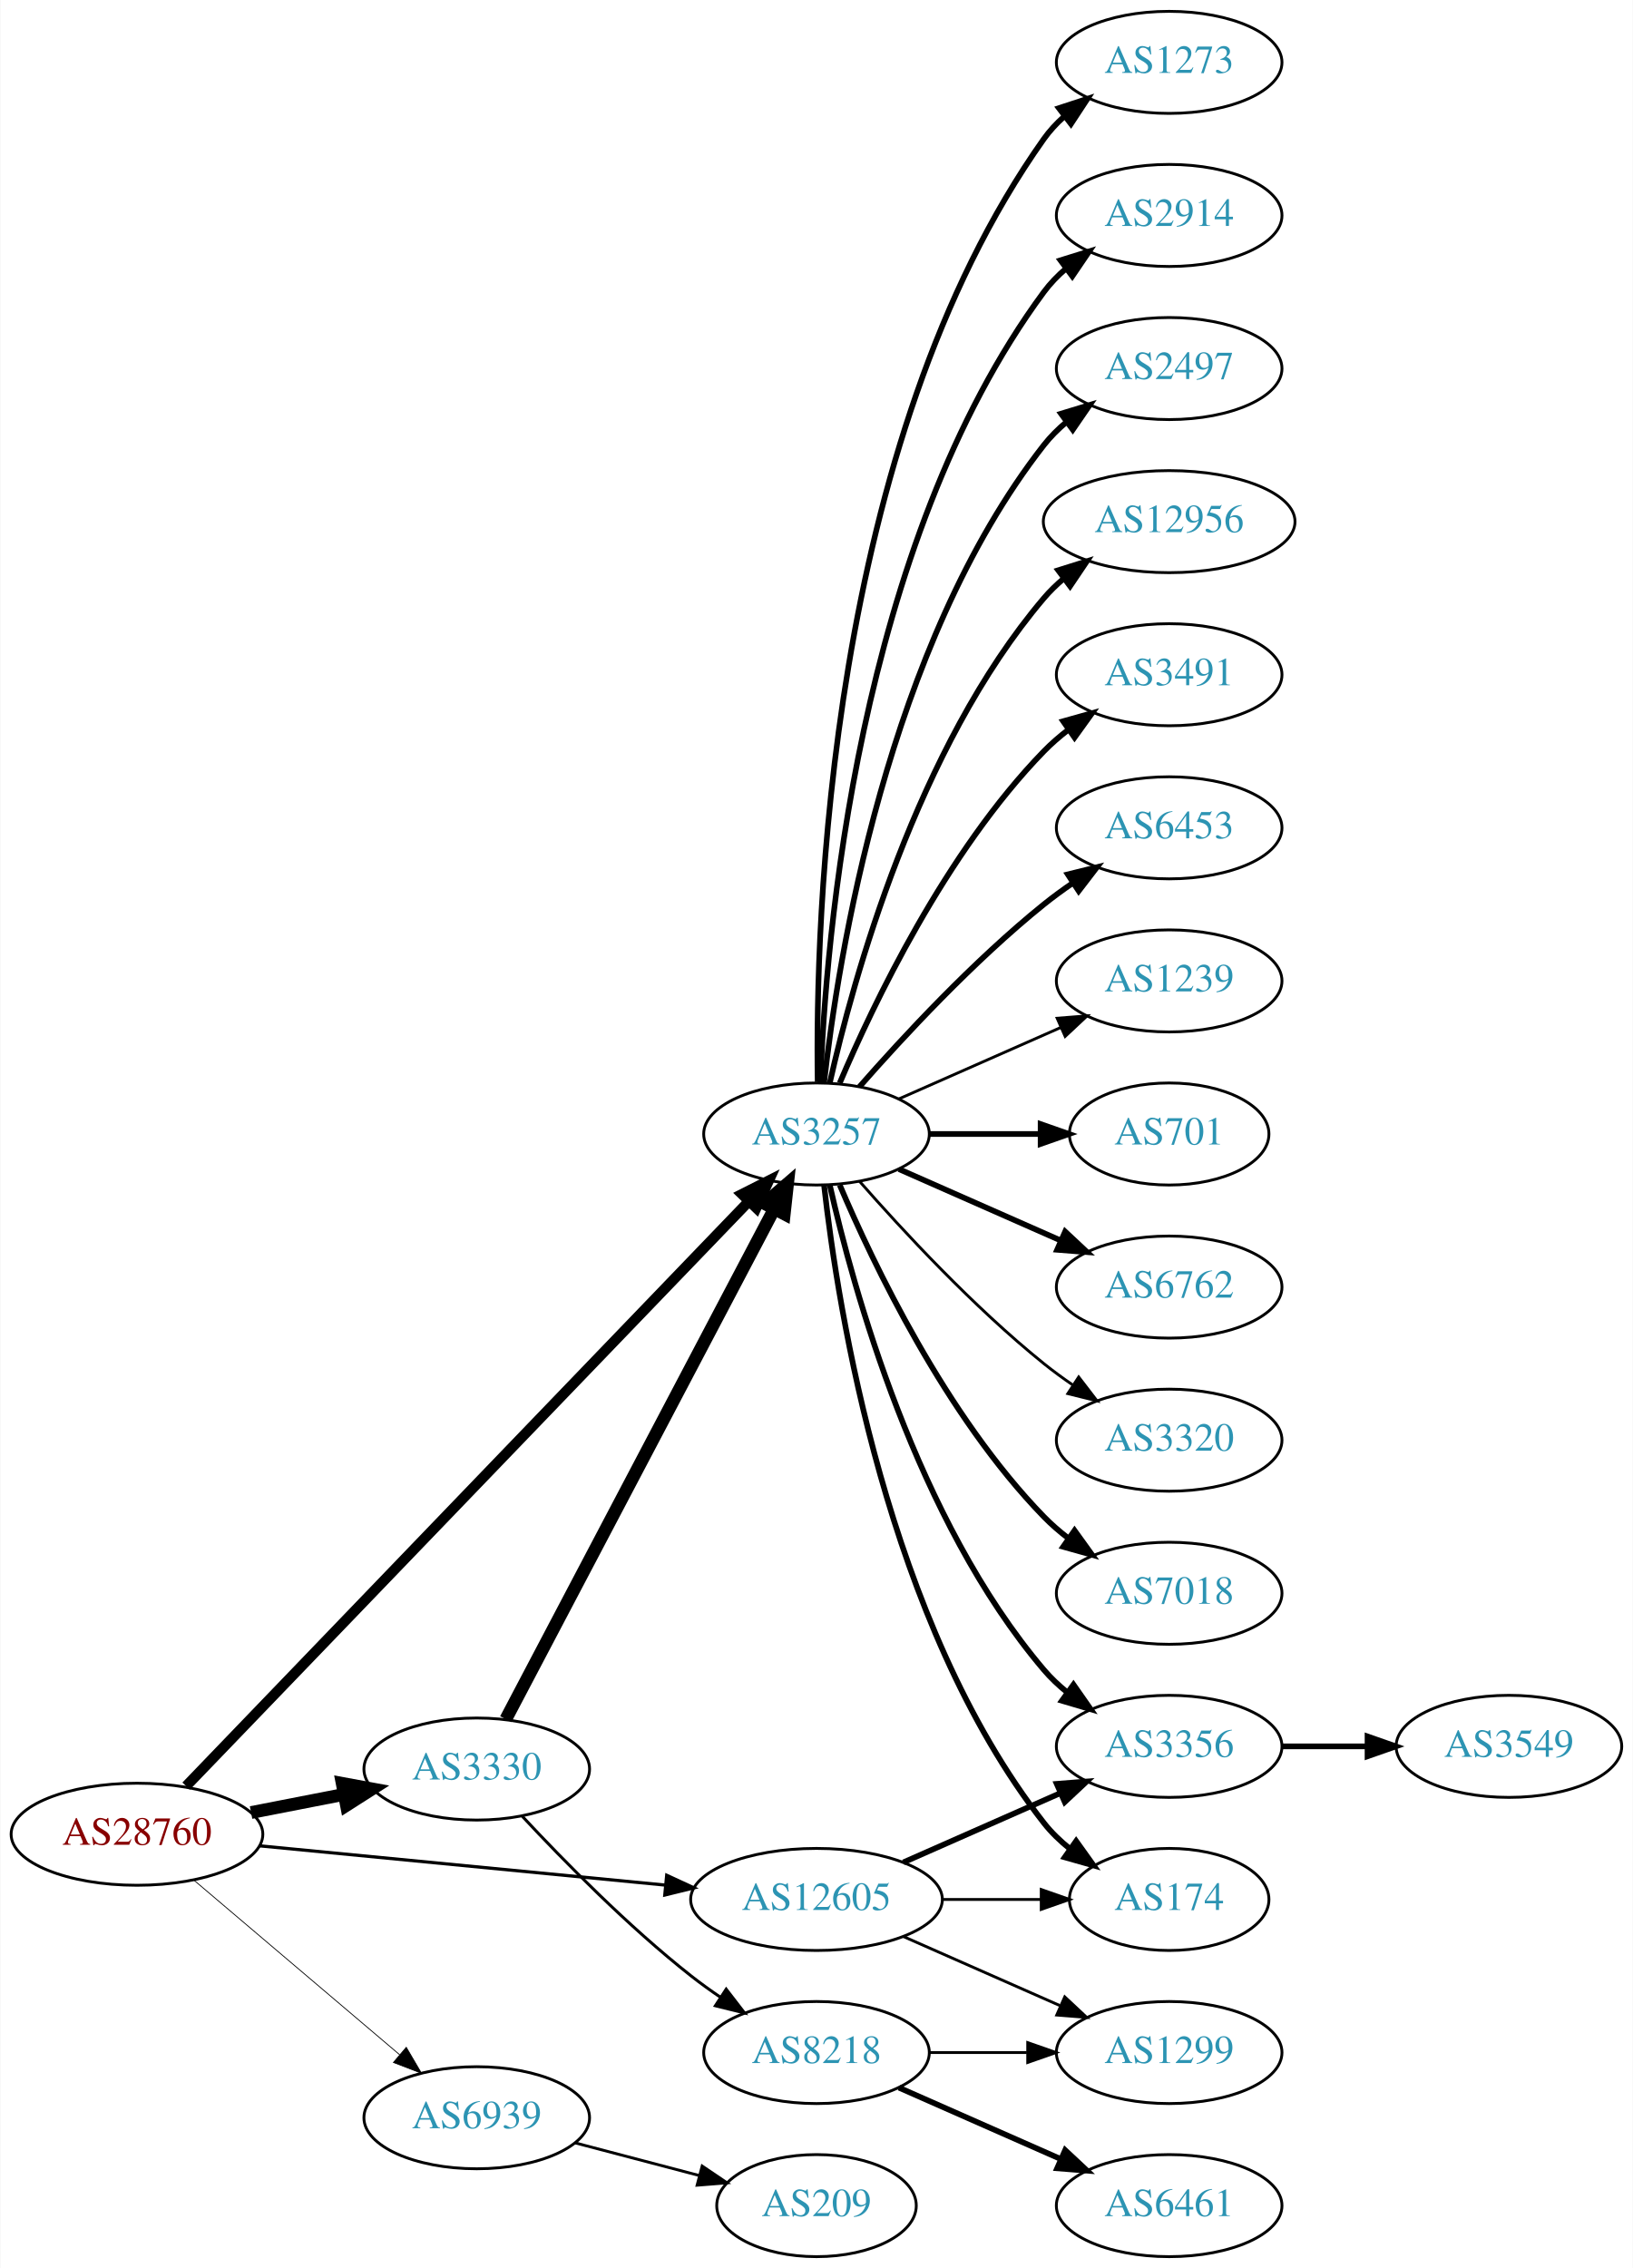
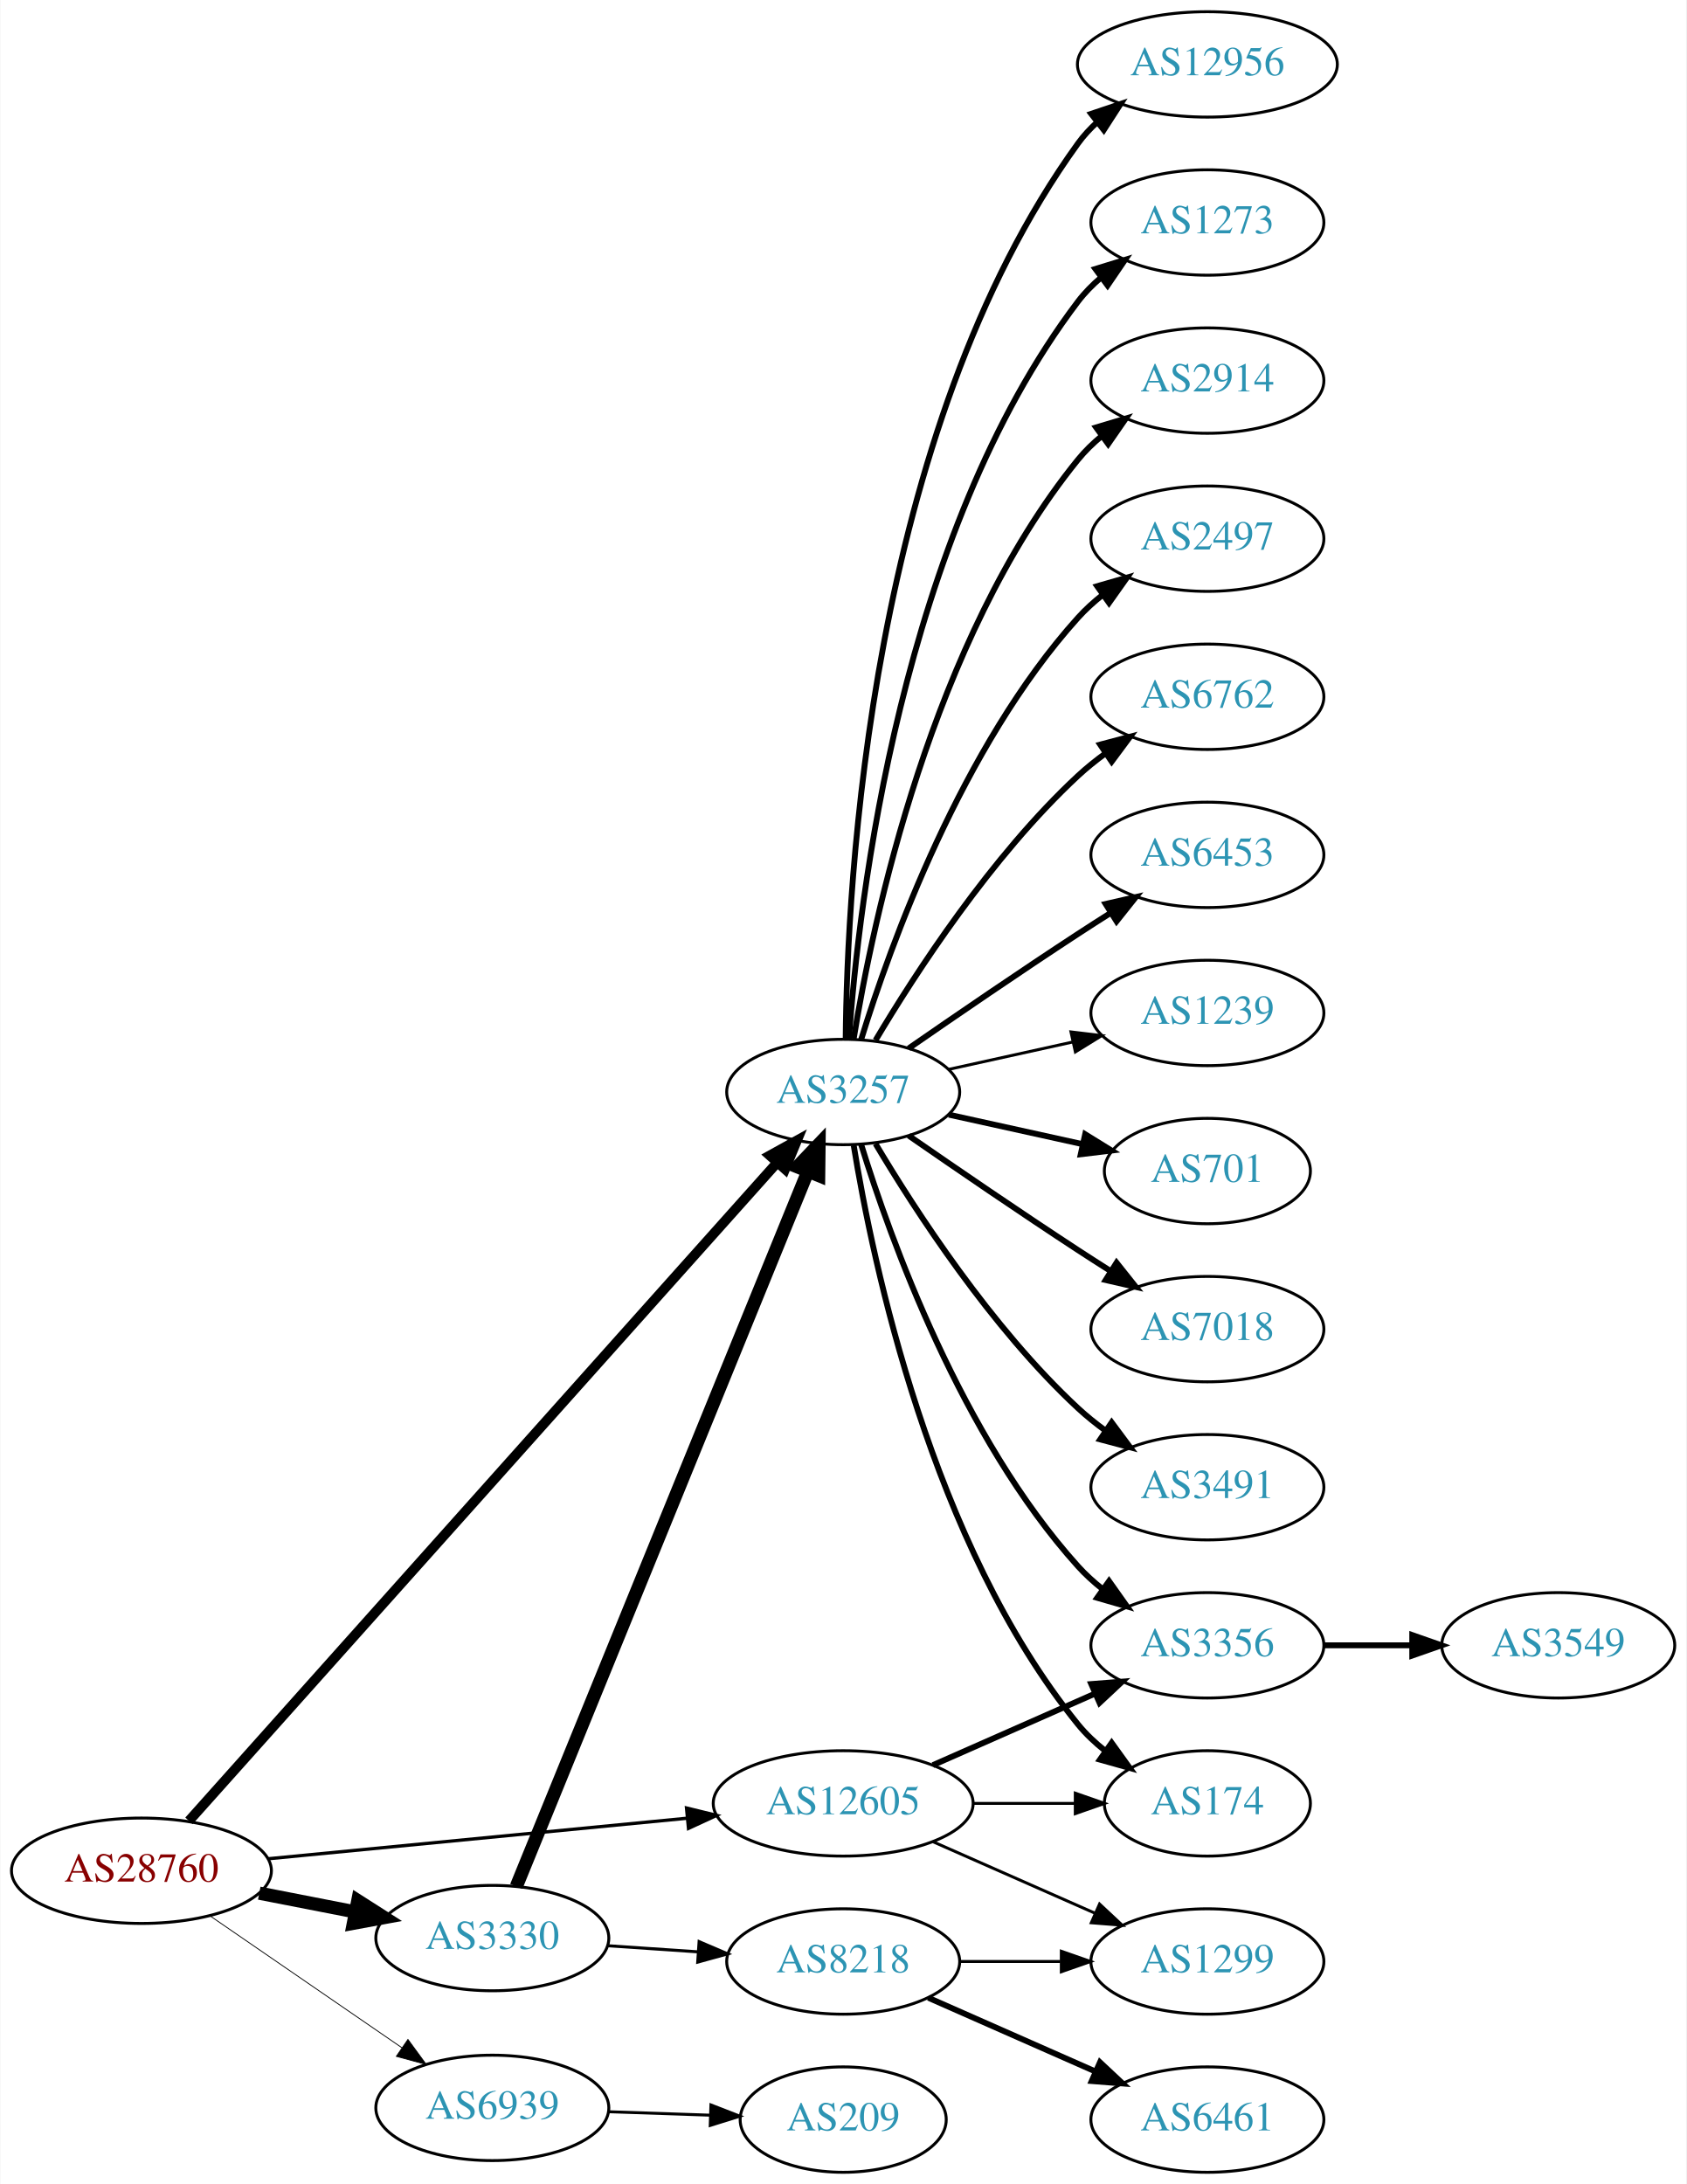
- <svg xmlns="http://www.w3.org/2000/svg" xmlns:xlink="http://www.w3.org/1999/xlink" width="576pt" height="800pt" viewBox="0.00 0.00 575.76 800.00">
-   <g id="graph0" class="graph" transform="scale(1 1) rotate(0) translate(4 796)">
-     <polygon fill="white" stroke="none" points="-4,4 -4,-796 571.762,-796 571.762,4 -4,4" />
+ <svg xmlns="http://www.w3.org/2000/svg" xmlns:xlink="http://www.w3.org/1999/xlink" width="576pt" height="746pt" viewBox="0.00 0.00 575.76 746.00">
+   <g id="graph0" class="graph" transform="scale(1 1) rotate(0) translate(4 742)">
+     <polygon fill="white" stroke="none" points="-4,4 -4,-742 571.762,-742 571.762,4 -4,4" />
    <g id="node1" class="node">
      <g id="a_node1">
        <a xlink:href="/asn/28760" xlink:title="AS28760 ~ Schaerdingerstr. 35 [AT]">
-           <ellipse fill="#ffffff" stroke="black" cx="44.196" cy="-149" rx="44.393" ry="18" />
-           <text text-anchor="middle" x="44.196" y="-145.3" font-family="Times,serif" font-size="14.00" fill="#880000">AS28760</text>
+           <ellipse fill="#ffffff" stroke="black" cx="44.196" cy="-103" rx="44.393" ry="18" />
+           <text text-anchor="middle" x="44.196" y="-99.3" font-family="Times,serif" font-size="14.00" fill="#880000">AS28760</text>
        </a>
      </g>
    </g>
    <g id="node2" class="node">
      <g id="a_node2">
        <a xlink:href="/asn/3257" xlink:title="AS3257 ~ GTT [DE]">
-           <ellipse fill="#ffffff" stroke="black" cx="283.881" cy="-396" rx="39.794" ry="18" />
-           <text text-anchor="middle" x="283.881" y="-392.3" font-family="Times,serif" font-size="14.00" fill="#2c94b3">AS3257</text>
+           <ellipse fill="#ffffff" stroke="black" cx="283.881" cy="-369" rx="39.794" ry="18" />
+           <text text-anchor="middle" x="283.881" y="-365.3" font-family="Times,serif" font-size="14.00" fill="#2c94b3">AS3257</text>
        </a>
      </g>
    </g>
    <g id="edge1" class="edge">
-       <path fill="none" stroke="black" stroke-width="3.656" d="M61.533,-165.977C102.949,-209.016 212.142,-322.488 259.933,-372.152" />
-       <polygon fill="black" stroke="black" stroke-width="3.656" points="257.6,-374.776 267.056,-379.554 262.644,-369.922 257.6,-374.776" />
+       <path fill="none" stroke="black" stroke-width="3.375" d="M60.426,-120.044C101.358,-165.852 213.846,-291.741 261.307,-344.855" />
+       <polygon fill="black" stroke="black" stroke-width="3.375" points="258.81,-347.314 268.083,-352.439 264.03,-342.65 258.81,-347.314" />
    </g>
    <g id="node3" class="node">
      <g id="a_node3">
        <a xlink:href="/asn/3330" xlink:title="AS3330 ~ Vienna, Austria [AT]">
-           <ellipse fill="#ffffff" stroke="black" cx="164.039" cy="-172" rx="39.794" ry="18" />
-           <text text-anchor="middle" x="164.039" y="-168.3" font-family="Times,serif" font-size="14.00" fill="#2c94b3">AS3330</text>
+           <ellipse fill="#ffffff" stroke="black" cx="164.039" cy="-80" rx="39.794" ry="18" />
+           <text text-anchor="middle" x="164.039" y="-76.3" font-family="Times,serif" font-size="14.00" fill="#2c94b3">AS3330</text>
        </a>
      </g>
    </g>
    <g id="edge2" class="edge">
-       <path fill="none" stroke="black" stroke-width="4.5" d="M84.436,-156.659C94.888,-158.699 106.274,-160.921 117.052,-163.025" />
-       <polygon fill="black" stroke="black" stroke-width="4.5" points="116.58,-166.944 127.149,-164.995 118.089,-159.215 116.58,-166.944" />
+       <path fill="none" stroke="black" stroke-width="4.5" d="M84.436,-95.341C94.888,-93.301 106.274,-91.079 117.052,-88.975" />
+       <polygon fill="black" stroke="black" stroke-width="4.5" points="118.089,-92.785 127.149,-87.005 116.58,-85.056 118.089,-92.785" />
    </g>
    <g id="node4" class="node">
      <g id="a_node4">
        <a xlink:href="/asn/12605" xlink:title="AS12605 ~ Linz, Austria [AT]">
          <ellipse fill="#ffffff" stroke="black" cx="283.881" cy="-126" rx="44.393" ry="18" />
          <text text-anchor="middle" x="283.881" y="-122.3" font-family="Times,serif" font-size="14.00" fill="#2c94b3">AS12605</text>
        </a>
      </g>
    </g>
    <g id="edge3" class="edge">
-       <path fill="none" stroke="black" stroke-width="1.125" d="M87.415,-144.915C127.43,-141.043 187.646,-135.216 230.661,-131.053" />
-       <polygon fill="black" stroke="black" stroke-width="1.125" points="231.039,-134.533 240.655,-130.086 230.365,-127.566 231.039,-134.533" />
+       <path fill="none" stroke="black" stroke-width="1.125" d="M87.415,-107.085C127.43,-110.957 187.646,-116.784 230.661,-120.947" />
+       <polygon fill="black" stroke="black" stroke-width="1.125" points="230.365,-124.434 240.655,-121.914 231.039,-117.467 230.365,-124.434" />
    </g>
    <g id="node5" class="node">
      <g id="a_node5">
        <a xlink:href="/asn/6939" xlink:title="AS6939 ~ Hurricane Electric LLC [US]">
-           <ellipse fill="#ffffff" stroke="black" cx="164.039" cy="-49" rx="39.794" ry="18" />
-           <text text-anchor="middle" x="164.039" y="-45.3" font-family="Times,serif" font-size="14.00" fill="#2c94b3">AS6939</text>
+           <ellipse fill="#ffffff" stroke="black" cx="164.039" cy="-22" rx="39.794" ry="18" />
+           <text text-anchor="middle" x="164.039" y="-18.3" font-family="Times,serif" font-size="14.00" fill="#2c94b3">AS6939</text>
        </a>
      </g>
    </g>
    <g id="edge4" class="edge">
-       <path fill="none" stroke="black" stroke-width="0.281" d="M64.129,-132.933C83.831,-116.215 114.826,-89.913 136.864,-71.212" />
-       <polygon fill="black" stroke="black" stroke-width="0.281" points="139.181,-73.836 144.541,-64.697 134.651,-68.499 139.181,-73.836" />
+       <path fill="none" stroke="black" stroke-width="0.281" d="M67.639,-87.574C86.22,-74.802 112.781,-56.545 133.161,-42.537" />
+       <polygon fill="black" stroke="black" stroke-width="0.281" points="135.216,-45.371 141.475,-36.822 131.251,-39.602 135.216,-45.371" />
    </g>
    <g id="node6" class="node">
      <g id="a_node6">
        <a xlink:href="/asn/2914" xlink:title="AS2914 ~ NTT America, Inc. [US]">
-           <ellipse fill="#ffffff" stroke="black" cx="408.273" cy="-720" rx="39.794" ry="18" />
-           <text text-anchor="middle" x="408.273" y="-716.3" font-family="Times,serif" font-size="14.00" fill="#2c94b3">AS2914</text>
+           <ellipse fill="#ffffff" stroke="black" cx="408.273" cy="-612" rx="39.794" ry="18" />
+           <text text-anchor="middle" x="408.273" y="-608.3" font-family="Times,serif" font-size="14.00" fill="#2c94b3">AS2914</text>
        </a>
      </g>
    </g>
    <g id="edge5" class="edge">
-       <path fill="none" stroke="black" stroke-width="2" d="M285.233,-413.993C287.059,-463.457 298.113,-603.73 364.077,-693 366.311,-696.023 368.994,-698.786 371.914,-701.293" />
-       <polygon fill="black" stroke="black" stroke-width="2" points="369.94,-704.186 380.058,-707.331 374.109,-698.563 369.94,-704.186" />
+       <path fill="none" stroke="black" stroke-width="2" d="M287.462,-387.178C293.917,-426.997 313.988,-523.286 364.077,-585 366.446,-587.918 369.219,-590.612 372.196,-593.075" />
+       <polygon fill="black" stroke="black" stroke-width="2" points="370.271,-596.003 380.418,-599.052 374.387,-590.341 370.271,-596.003" />
    </g>
    <g id="node7" class="node">
      <g id="a_node7">
        <a xlink:href="/asn/2497" xlink:title="AS2497 ~ Internet Initiative Japan Inc. [JP]">
-           <ellipse fill="#ffffff" stroke="black" cx="408.273" cy="-666" rx="39.794" ry="18" />
-           <text text-anchor="middle" x="408.273" y="-662.3" font-family="Times,serif" font-size="14.00" fill="#2c94b3">AS2497</text>
+           <ellipse fill="#ffffff" stroke="black" cx="408.273" cy="-558" rx="39.794" ry="18" />
+           <text text-anchor="middle" x="408.273" y="-554.3" font-family="Times,serif" font-size="14.00" fill="#2c94b3">AS2497</text>
        </a>
      </g>
    </g>
    <g id="edge6" class="edge">
-       <path fill="none" stroke="black" stroke-width="2" d="M286.56,-414.129C291.391,-457.368 308.732,-568.216 364.077,-639 366.392,-641.961 369.129,-644.683 372.084,-647.164" />
-       <polygon fill="black" stroke="black" stroke-width="2" points="370.14,-650.078 380.275,-653.165 374.278,-644.432 370.14,-650.078" />
+       <path fill="none" stroke="black" stroke-width="2" d="M290.019,-386.94C299.922,-418.979 324.259,-486.812 364.077,-531 366.593,-533.792 369.465,-536.401 372.504,-538.812" />
+       <polygon fill="black" stroke="black" stroke-width="2" points="370.633,-541.776 380.812,-544.715 374.687,-536.07 370.633,-541.776" />
    </g>
    <g id="node8" class="node">
      <g id="a_node8">
-         <a xlink:href="/asn/12956" xlink:title="AS12956 ~ TELXIUS [ES]">
-           <ellipse fill="#ffffff" stroke="black" cx="408.273" cy="-612" rx="44.393" ry="18" />
-           <text text-anchor="middle" x="408.273" y="-608.3" font-family="Times,serif" font-size="14.00" fill="#2c94b3">AS12956</text>
+         <a xlink:href="/asn/6762" xlink:title="AS6762 ~ TELECOM ITALIA SPARKLE S.p.A. [IT]">
+           <ellipse fill="#ffffff" stroke="black" cx="408.273" cy="-504" rx="39.794" ry="18" />
+           <text text-anchor="middle" x="408.273" y="-500.3" font-family="Times,serif" font-size="14.00" fill="#2c94b3">AS6762</text>
        </a>
      </g>
    </g>
    <g id="edge7" class="edge">
-       <path fill="none" stroke="black" stroke-width="2" d="M288.575,-414.075C296.715,-450.148 319.148,-532.14 364.077,-585 366.196,-587.493 368.605,-589.83 371.176,-592.003" />
-       <polygon fill="black" stroke="black" stroke-width="2" points="369.138,-594.849 379.245,-598.025 373.324,-589.239 369.138,-594.849" />
+       <path fill="none" stroke="black" stroke-width="2" d="M294.927,-386.671C308.498,-409.472 334.43,-449.472 364.077,-477 366.984,-479.699 370.197,-482.28 373.521,-484.703" />
+       <polygon fill="black" stroke="black" stroke-width="2" points="371.656,-487.667 381.899,-490.375 375.58,-481.87 371.656,-487.667" />
    </g>
    <g id="node9" class="node">
      <g id="a_node9">
-         <a xlink:href="/asn/3491" xlink:title="AS3491 ~ PCCW Global, Inc. [US]">
-           <ellipse fill="#ffffff" stroke="black" cx="408.273" cy="-558" rx="39.794" ry="18" />
-           <text text-anchor="middle" x="408.273" y="-554.3" font-family="Times,serif" font-size="14.00" fill="#2c94b3">AS3491</text>
+         <a xlink:href="/asn/6453" xlink:title="AS6453 ~ TATA COMMUNICATIONS (AMERICA) INC [US]">
+           <ellipse fill="#ffffff" stroke="black" cx="408.273" cy="-450" rx="39.794" ry="18" />
+           <text text-anchor="middle" x="408.273" y="-446.3" font-family="Times,serif" font-size="14.00" fill="#2c94b3">AS6453</text>
        </a>
      </g>
    </g>
    <g id="edge8" class="edge">
-       <path fill="none" stroke="black" stroke-width="2" d="M292.072,-413.975C303.839,-441.682 329.413,-495.348 364.077,-531 366.697,-533.695 369.638,-536.239 372.721,-538.608" />
-       <polygon fill="black" stroke="black" stroke-width="2" points="370.887,-541.597 381.089,-544.455 374.896,-535.859 370.887,-541.597" />
+       <path fill="none" stroke="black" stroke-width="2" d="M306.238,-383.901C322.089,-394.877 344.292,-410.079 364.077,-423 367.659,-425.339 371.43,-427.759 375.19,-430.144" />
+       <polygon fill="black" stroke="black" stroke-width="2" points="373.523,-433.231 383.851,-435.596 377.252,-427.307 373.523,-433.231" />
    </g>
    <g id="node10" class="node">
      <g id="a_node10">
-         <a xlink:href="/asn/6453" xlink:title="AS6453 ~ TATA COMMUNICATIONS (AMERICA) INC [US]">
-           <ellipse fill="#ffffff" stroke="black" cx="408.273" cy="-504" rx="39.794" ry="18" />
-           <text text-anchor="middle" x="408.273" y="-500.3" font-family="Times,serif" font-size="14.00" fill="#2c94b3">AS6453</text>
+         <a xlink:href="/asn/1239" xlink:title="AS1239 ~ Sprint [US]">
+           <ellipse fill="#ffffff" stroke="black" cx="408.273" cy="-396" rx="39.794" ry="18" />
+           <text text-anchor="middle" x="408.273" y="-392.3" font-family="Times,serif" font-size="14.00" fill="#2c94b3">AS1239</text>
        </a>
      </g>
    </g>
    <g id="edge9" class="edge">
-       <path fill="none" stroke="black" stroke-width="2" d="M299.033,-412.663C314.135,-429.894 339.256,-457.024 364.077,-477 367.333,-479.62 370.858,-482.192 374.442,-484.646" />
-       <polygon fill="black" stroke="black" stroke-width="2" points="372.53,-487.577 382.815,-490.121 376.361,-481.719 372.53,-487.577" />
+       <path fill="none" stroke="black" d="M319.954,-376.737C333.141,-379.646 348.321,-382.995 362.287,-386.076" />
+       <polygon fill="black" stroke="black" points="361.676,-389.525 372.196,-388.262 363.184,-382.69 361.676,-389.525" />
    </g>
    <g id="node11" class="node">
      <g id="a_node11">
-         <a xlink:href="/asn/1239" xlink:title="AS1239 ~ Sprint [US]">
-           <ellipse fill="#ffffff" stroke="black" cx="408.273" cy="-450" rx="39.794" ry="18" />
-           <text text-anchor="middle" x="408.273" y="-446.3" font-family="Times,serif" font-size="14.00" fill="#2c94b3">AS1239</text>
+         <a xlink:href="/asn/701" xlink:title="AS701 ~ UUNET [US]">
+           <ellipse fill="#ffffff" stroke="black" cx="408.273" cy="-342" rx="35.194" ry="18" />
+           <text text-anchor="middle" x="408.273" y="-338.3" font-family="Times,serif" font-size="14.00" fill="#2c94b3">AS701</text>
        </a>
      </g>
    </g>
    <g id="edge10" class="edge">
-       <path fill="none" stroke="black" d="M312.96,-408.389C329.908,-415.866 351.706,-425.483 370.075,-433.588" />
-       <polygon fill="black" stroke="black" points="368.763,-436.834 379.325,-437.669 371.589,-430.43 368.763,-436.834" />
+       <path fill="none" stroke="black" stroke-width="2" d="M319.954,-361.263C334.187,-358.123 350.742,-354.471 365.586,-351.196" />
+       <polygon fill="black" stroke="black" stroke-width="2" points="366.529,-354.572 375.54,-349 365.021,-347.737 366.529,-354.572" />
    </g>
    <g id="node12" class="node">
      <g id="a_node12">
-         <a xlink:href="/asn/701" xlink:title="AS701 ~ UUNET [US]">
-           <ellipse fill="#ffffff" stroke="black" cx="408.273" cy="-396" rx="35.194" ry="18" />
-           <text text-anchor="middle" x="408.273" y="-392.3" font-family="Times,serif" font-size="14.00" fill="#2c94b3">AS701</text>
+         <a xlink:href="/asn/7018" xlink:title="AS7018 ~ AT&amp;T Services, Inc. [US]">
+           <ellipse fill="#ffffff" stroke="black" cx="408.273" cy="-288" rx="39.794" ry="18" />
+           <text text-anchor="middle" x="408.273" y="-284.3" font-family="Times,serif" font-size="14.00" fill="#2c94b3">AS7018</text>
        </a>
      </g>
    </g>
    <g id="edge11" class="edge">
-       <path fill="none" stroke="black" stroke-width="2" d="M323.607,-396C336.096,-396 350.035,-396 362.898,-396" />
-       <polygon fill="black" stroke="black" stroke-width="2" points="362.936,-399.5 372.936,-396 362.936,-392.5 362.936,-399.5" />
+       <path fill="none" stroke="black" stroke-width="2" d="M306.238,-354.099C322.089,-343.123 344.292,-327.921 364.077,-315 367.659,-312.661 371.43,-310.241 375.19,-307.856" />
+       <polygon fill="black" stroke="black" stroke-width="2" points="377.252,-310.693 383.851,-302.404 373.523,-304.769 377.252,-310.693" />
    </g>
    <g id="node13" class="node">
      <g id="a_node13">
-         <a xlink:href="/asn/6762" xlink:title="AS6762 ~ TELECOM ITALIA SPARKLE S.p.A. [IT]">
-           <ellipse fill="#ffffff" stroke="black" cx="408.273" cy="-342" rx="39.794" ry="18" />
-           <text text-anchor="middle" x="408.273" y="-338.3" font-family="Times,serif" font-size="14.00" fill="#2c94b3">AS6762</text>
+         <a xlink:href="/asn/3491" xlink:title="AS3491 ~ PCCW Global, Inc. [US]">
+           <ellipse fill="#ffffff" stroke="black" cx="408.273" cy="-234" rx="39.794" ry="18" />
+           <text text-anchor="middle" x="408.273" y="-230.3" font-family="Times,serif" font-size="14.00" fill="#2c94b3">AS3491</text>
        </a>
      </g>
    </g>
    <g id="edge12" class="edge">
-       <path fill="none" stroke="black" stroke-width="2" d="M312.96,-383.611C329.908,-376.134 351.706,-366.517 370.075,-358.412" />
-       <polygon fill="black" stroke="black" stroke-width="2" points="371.589,-361.57 379.325,-354.331 368.763,-355.166 371.589,-361.57" />
+       <path fill="none" stroke="black" stroke-width="2" d="M294.927,-351.329C308.498,-328.528 334.43,-288.528 364.077,-261 366.984,-258.301 370.197,-255.72 373.521,-253.297" />
+       <polygon fill="black" stroke="black" stroke-width="2" points="375.58,-256.13 381.899,-247.625 371.656,-250.333 375.58,-256.13" />
    </g>
    <g id="node14" class="node">
      <g id="a_node14">
-         <a xlink:href="/asn/3320" xlink:title="AS3320 ~ DTAG [DE]">
-           <ellipse fill="#ffffff" stroke="black" cx="408.273" cy="-288" rx="39.794" ry="18" />
-           <text text-anchor="middle" x="408.273" y="-284.3" font-family="Times,serif" font-size="14.00" fill="#2c94b3">AS3320</text>
+         <a xlink:href="/asn/12956" xlink:title="AS12956 ~ TELXIUS [ES]">
+           <ellipse fill="#ffffff" stroke="black" cx="408.273" cy="-720" rx="44.393" ry="18" />
+           <text text-anchor="middle" x="408.273" y="-716.3" font-family="Times,serif" font-size="14.00" fill="#2c94b3">AS12956</text>
        </a>
      </g>
    </g>
    <g id="edge13" class="edge">
-       <path fill="none" stroke="black" d="M299.033,-379.337C314.135,-362.106 339.256,-334.976 364.077,-315 367.333,-312.38 370.858,-309.808 374.442,-307.354" />
-       <polygon fill="black" stroke="black" points="376.361,-310.281 382.815,-301.879 372.53,-304.423 376.361,-310.281" />
+       <path fill="none" stroke="black" stroke-width="2" d="M284.733,-387.078C285.182,-439.561 292.835,-594.452 364.077,-693 365.994,-695.652 368.26,-698.101 370.732,-700.351" />
+       <polygon fill="black" stroke="black" stroke-width="2" points="368.593,-703.121 378.632,-706.506 372.895,-697.599 368.593,-703.121" />
    </g>
    <g id="node15" class="node">
      <g id="a_node15">
-         <a xlink:href="/asn/7018" xlink:title="AS7018 ~ AT&amp;T Services, Inc. [US]">
-           <ellipse fill="#ffffff" stroke="black" cx="408.273" cy="-234" rx="39.794" ry="18" />
-           <text text-anchor="middle" x="408.273" y="-230.3" font-family="Times,serif" font-size="14.00" fill="#2c94b3">AS7018</text>
+         <a xlink:href="/asn/1273" xlink:title="AS1273 ~ Vodafone Group PLC [EU]">
+           <ellipse fill="#ffffff" stroke="black" cx="408.273" cy="-666" rx="39.794" ry="18" />
+           <text text-anchor="middle" x="408.273" y="-662.3" font-family="Times,serif" font-size="14.00" fill="#2c94b3">AS1273</text>
        </a>
      </g>
    </g>
    <g id="edge14" class="edge">
-       <path fill="none" stroke="black" stroke-width="2" d="M292.072,-378.025C303.839,-350.318 329.413,-296.652 364.077,-261 366.697,-258.305 369.638,-255.761 372.721,-253.392" />
-       <polygon fill="black" stroke="black" stroke-width="2" points="374.896,-256.141 381.089,-247.545 370.887,-250.403 374.896,-256.141" />
+       <path fill="none" stroke="black" stroke-width="2" d="M285.83,-387.036C289.116,-433.457 303.426,-559.007 364.077,-639 366.348,-641.995 369.056,-644.74 371.992,-647.235" />
+       <polygon fill="black" stroke="black" stroke-width="2" points="370.032,-650.138 380.157,-653.256 374.186,-644.504 370.032,-650.138" />
    </g>
    <g id="node16" class="node">
      <g id="a_node16">
        <a xlink:href="/asn/174" xlink:title="AS174 ~ Cogent Communications [US]">
          <ellipse fill="#ffffff" stroke="black" cx="408.273" cy="-126" rx="35.194" ry="18" />
          <text text-anchor="middle" x="408.273" y="-122.3" font-family="Times,serif" font-size="14.00" fill="#2c94b3">AS174</text>
        </a>
      </g>
    </g>
    <g id="edge15" class="edge">
-       <path fill="none" stroke="black" stroke-width="2" d="M286.56,-377.871C291.391,-334.632 308.732,-223.784 364.077,-153 366.712,-149.63 369.894,-146.569 373.322,-143.821" />
-       <polygon fill="black" stroke="black" stroke-width="2" points="375.46,-146.597 381.624,-137.98 371.432,-140.872 375.46,-146.597" />
+       <path fill="none" stroke="black" stroke-width="2" d="M287.462,-350.822C293.917,-311.003 313.988,-214.714 364.077,-153 366.773,-149.678 369.993,-146.648 373.442,-143.917" />
+       <polygon fill="black" stroke="black" stroke-width="2" points="375.579,-146.693 381.767,-138.094 371.567,-140.957 375.579,-146.693" />
    </g>
    <g id="node17" class="node">
      <g id="a_node17">
-         <a xlink:href="/asn/1273" xlink:title="AS1273 ~ Vodafone Group PLC [EU]">
-           <ellipse fill="#ffffff" stroke="black" cx="408.273" cy="-774" rx="39.794" ry="18" />
-           <text text-anchor="middle" x="408.273" y="-770.3" font-family="Times,serif" font-size="14.00" fill="#2c94b3">AS1273</text>
-         </a>
-       </g>
-     </g>
-     <g id="edge16" class="edge">
-       <path fill="none" stroke="black" stroke-width="2" d="M284.298,-414.362C283.443,-469.958 287.628,-639.241 364.077,-747 366.073,-749.813 368.463,-752.396 371.081,-754.753" />
-       <polygon fill="black" stroke="black" stroke-width="2" points="369.383,-757.86 379.453,-761.152 373.634,-752.298 369.383,-757.86" />
-     </g>
-     <g id="node18" class="node">
-       <g id="a_node18">
        <a xlink:href="/asn/3356" xlink:title="AS3356 ~ Level 3 Parent, LLC [US]">
          <ellipse fill="#ffffff" stroke="black" cx="408.273" cy="-180" rx="39.794" ry="18" />
          <text text-anchor="middle" x="408.273" y="-176.3" font-family="Times,serif" font-size="14.00" fill="#2c94b3">AS3356</text>
        </a>
      </g>
    </g>
-     <g id="edge17" class="edge">
-       <path fill="none" stroke="black" stroke-width="2" d="M288.575,-377.925C296.715,-341.852 319.148,-259.86 364.077,-207 366.511,-204.136 369.328,-201.479 372.333,-199.039" />
-       <polygon fill="black" stroke="black" stroke-width="2" points="374.521,-201.776 380.593,-193.094 370.432,-196.095 374.521,-201.776" />
-     </g>
-     <g id="edge19" class="edge">
-       <path fill="none" stroke="black" stroke-width="4.5" d="M174.286,-189.577C194.852,-228.67 244.484,-323.013 268.875,-369.377" />
-       <polygon fill="black" stroke="black" stroke-width="4.5" points="265.537,-371.488 273.677,-378.505 272.506,-367.821 265.537,-371.488" />
-     </g>
-     <g id="node19" class="node">
-       <g id="a_node19">
+     <g id="edge16" class="edge">
+       <path fill="none" stroke="black" stroke-width="2" d="M290.019,-351.06C299.922,-319.021 324.259,-251.188 364.077,-207 366.593,-204.208 369.465,-201.599 372.504,-199.188" />
+       <polygon fill="black" stroke="black" stroke-width="2" points="374.687,-201.93 380.812,-193.285 370.633,-196.224 374.687,-201.93" />
+     </g>
+     <g id="edge18" class="edge">
+       <path fill="none" stroke="black" stroke-width="4.5" d="M172.233,-97.643C192.12,-146.416 247.944,-283.318 271.821,-341.876" />
+       <polygon fill="black" stroke="black" stroke-width="4.5" points="268.21,-343.447 275.631,-351.22 275.502,-340.474 268.21,-343.447" />
+     </g>
+     <g id="node18" class="node">
+       <g id="a_node18">
        <a xlink:href="/asn/8218" xlink:title="AS8218 ~ legacy Neotelecoms [FR]">
          <ellipse fill="#ffffff" stroke="black" cx="283.881" cy="-72" rx="39.794" ry="18" />
          <text text-anchor="middle" x="283.881" y="-68.3" font-family="Times,serif" font-size="14.00" fill="#2c94b3">AS8218</text>
        </a>
      </g>
    </g>
-     <g id="edge18" class="edge">
-       <path fill="none" stroke="black" stroke-width="1.038" d="M180.136,-155.288C194.601,-139.765 217.458,-116.481 239.685,-99 242.97,-96.417 246.513,-93.867 250.108,-91.427" />
-       <polygon fill="black" stroke="black" stroke-width="1.038" points="252.023,-94.357 258.493,-85.968 248.203,-88.491 252.023,-94.357" />
-     </g>
-     <g id="edge22" class="edge">
+     <g id="edge17" class="edge">
+       <path fill="none" stroke="black" stroke-width="1.038" d="M203.299,-77.403C213.178,-76.732 223.944,-76.001 234.274,-75.3" />
+       <polygon fill="black" stroke="black" stroke-width="1.038" points="234.67,-78.781 244.41,-74.612 234.196,-71.797 234.67,-78.781" />
+     </g>
+     <g id="edge23" class="edge">
      <path fill="none" stroke="black" d="M328.377,-126C339.634,-126 351.766,-126 363.06,-126" />
      <polygon fill="black" stroke="black" points="363.147,-129.5 373.147,-126 363.147,-122.5 363.147,-129.5" />
    </g>
-     <g id="edge23" class="edge">
+     <g id="edge21" class="edge">
      <path fill="none" stroke="black" stroke-width="2" d="M314.509,-139.072C331.103,-146.393 351.963,-155.597 369.696,-163.421" />
      <polygon fill="black" stroke="black" stroke-width="2" points="368.618,-166.77 379.18,-167.605 371.443,-160.366 368.618,-166.77" />
    </g>
-     <g id="node21" class="node">
-       <g id="a_node21">
+     <g id="node20" class="node">
+       <g id="a_node20">
        <a xlink:href="/asn/1299" xlink:title="AS1299 ~ Telia Carrier [EU]">
          <ellipse fill="#ffffff" stroke="black" cx="408.273" cy="-72" rx="39.794" ry="18" />
          <text text-anchor="middle" x="408.273" y="-68.3" font-family="Times,serif" font-size="14.00" fill="#2c94b3">AS1299</text>
        </a>
      </g>
    </g>
-     <g id="edge24" class="edge">
+     <g id="edge22" class="edge">
      <path fill="none" stroke="black" d="M314.509,-112.928C331.103,-105.607 351.963,-96.403 369.696,-88.579" />
      <polygon fill="black" stroke="black" points="371.443,-91.634 379.18,-84.395 368.618,-85.23 371.443,-91.634" />
    </g>
-     <g id="node23" class="node">
-       <g id="a_node23">
+     <g id="node22" class="node">
+       <g id="a_node22">
        <a xlink:href="/asn/209" xlink:title="AS209 ~ CenturyLink Communications, LLC [US]">
          <ellipse fill="#ffffff" stroke="black" cx="283.881" cy="-18" rx="35.194" ry="18" />
          <text text-anchor="middle" x="283.881" y="-14.3" font-family="Times,serif" font-size="14.00" fill="#2c94b3">AS209</text>
        </a>
      </g>
    </g>
-     <g id="edge26" class="edge">
-       <path fill="none" stroke="black" d="M198.808,-40.117C212.38,-36.546 228.145,-32.399 242.331,-28.667" />
-       <polygon fill="black" stroke="black" points="243.547,-31.966 252.328,-26.038 241.766,-25.197 243.547,-31.966" />
-     </g>
-     <g id="node22" class="node">
-       <g id="a_node22">
+     <g id="edge25" class="edge">
+       <path fill="none" stroke="black" d="M203.625,-20.69C214.725,-20.314 226.924,-19.899 238.353,-19.512" />
+       <polygon fill="black" stroke="black" points="238.703,-23.002 248.579,-19.164 238.466,-16.006 238.703,-23.002" />
+     </g>
+     <g id="node21" class="node">
+       <g id="a_node21">
        <a xlink:href="/asn/3549" xlink:title="AS3549 ~ Level 3 Parent, LLC [US]">
          <ellipse fill="#ffffff" stroke="black" cx="528.116" cy="-180" rx="39.794" ry="18" />
          <text text-anchor="middle" x="528.116" y="-176.3" font-family="Times,serif" font-size="14.00" fill="#2c94b3">AS3549</text>
        </a>
      </g>
    </g>
-     <g id="edge25" class="edge">
+     <g id="edge24" class="edge">
      <path fill="none" stroke="black" stroke-width="2" d="M448.186,-180C457.739,-180 468.089,-180 478.052,-180" />
      <polygon fill="black" stroke="black" stroke-width="2" points="478.244,-183.5 488.244,-180 478.244,-176.5 478.244,-183.5" />
    </g>
-     <g id="node20" class="node">
-       <g id="a_node20">
+     <g id="node19" class="node">
+       <g id="a_node19">
        <a xlink:href="/asn/6461" xlink:title="AS6461 ~ Zayo Bandwidth [US]">
          <ellipse fill="#ffffff" stroke="black" cx="408.273" cy="-18" rx="39.794" ry="18" />
          <text text-anchor="middle" x="408.273" y="-14.3" font-family="Times,serif" font-size="14.00" fill="#2c94b3">AS6461</text>
        </a>
      </g>
    </g>
-     <g id="edge20" class="edge">
+     <g id="edge19" class="edge">
      <path fill="none" stroke="black" stroke-width="2" d="M312.96,-59.611C329.908,-52.134 351.706,-42.517 370.075,-34.412" />
      <polygon fill="black" stroke="black" stroke-width="2" points="371.589,-37.57 379.325,-30.331 368.763,-31.166 371.589,-37.57" />
    </g>
-     <g id="edge21" class="edge">
+     <g id="edge20" class="edge">
      <path fill="none" stroke="black" d="M323.607,-72C334.545,-72 346.596,-72 358.062,-72" />
      <polygon fill="black" stroke="black" points="358.38,-75.5 368.38,-72 358.38,-68.5 358.38,-75.5" />
    </g>
  </g>
</svg>
